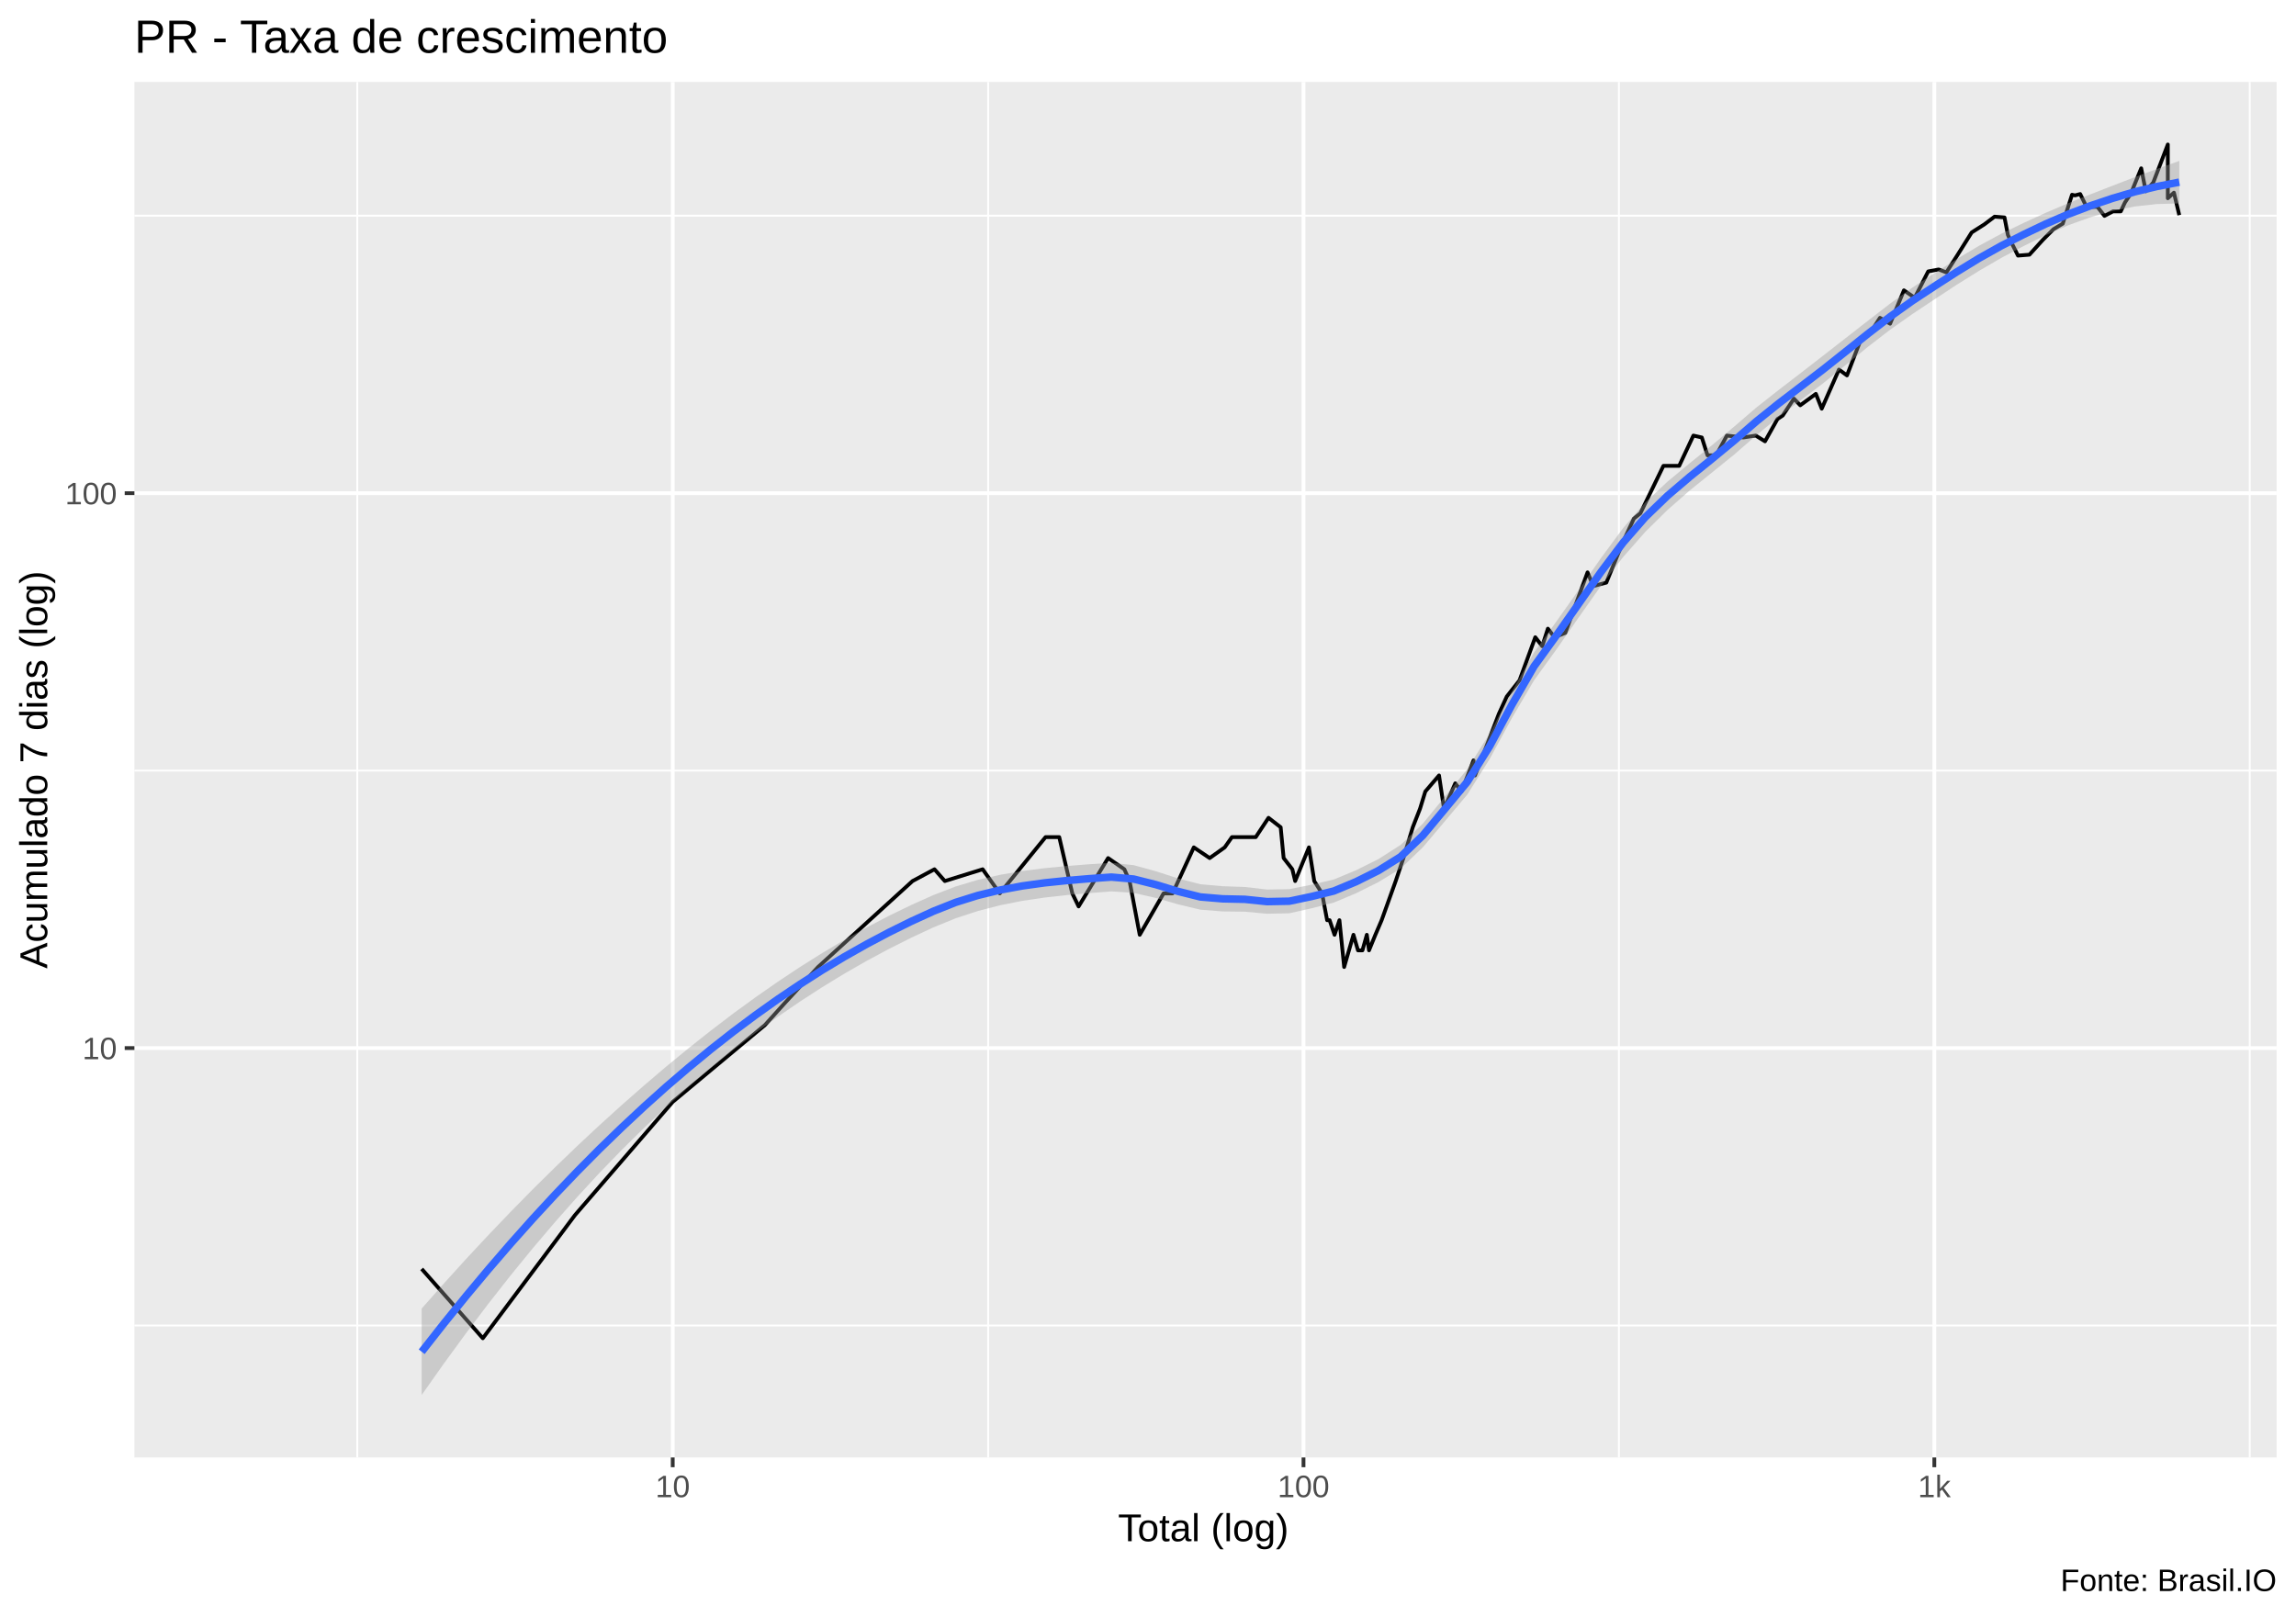
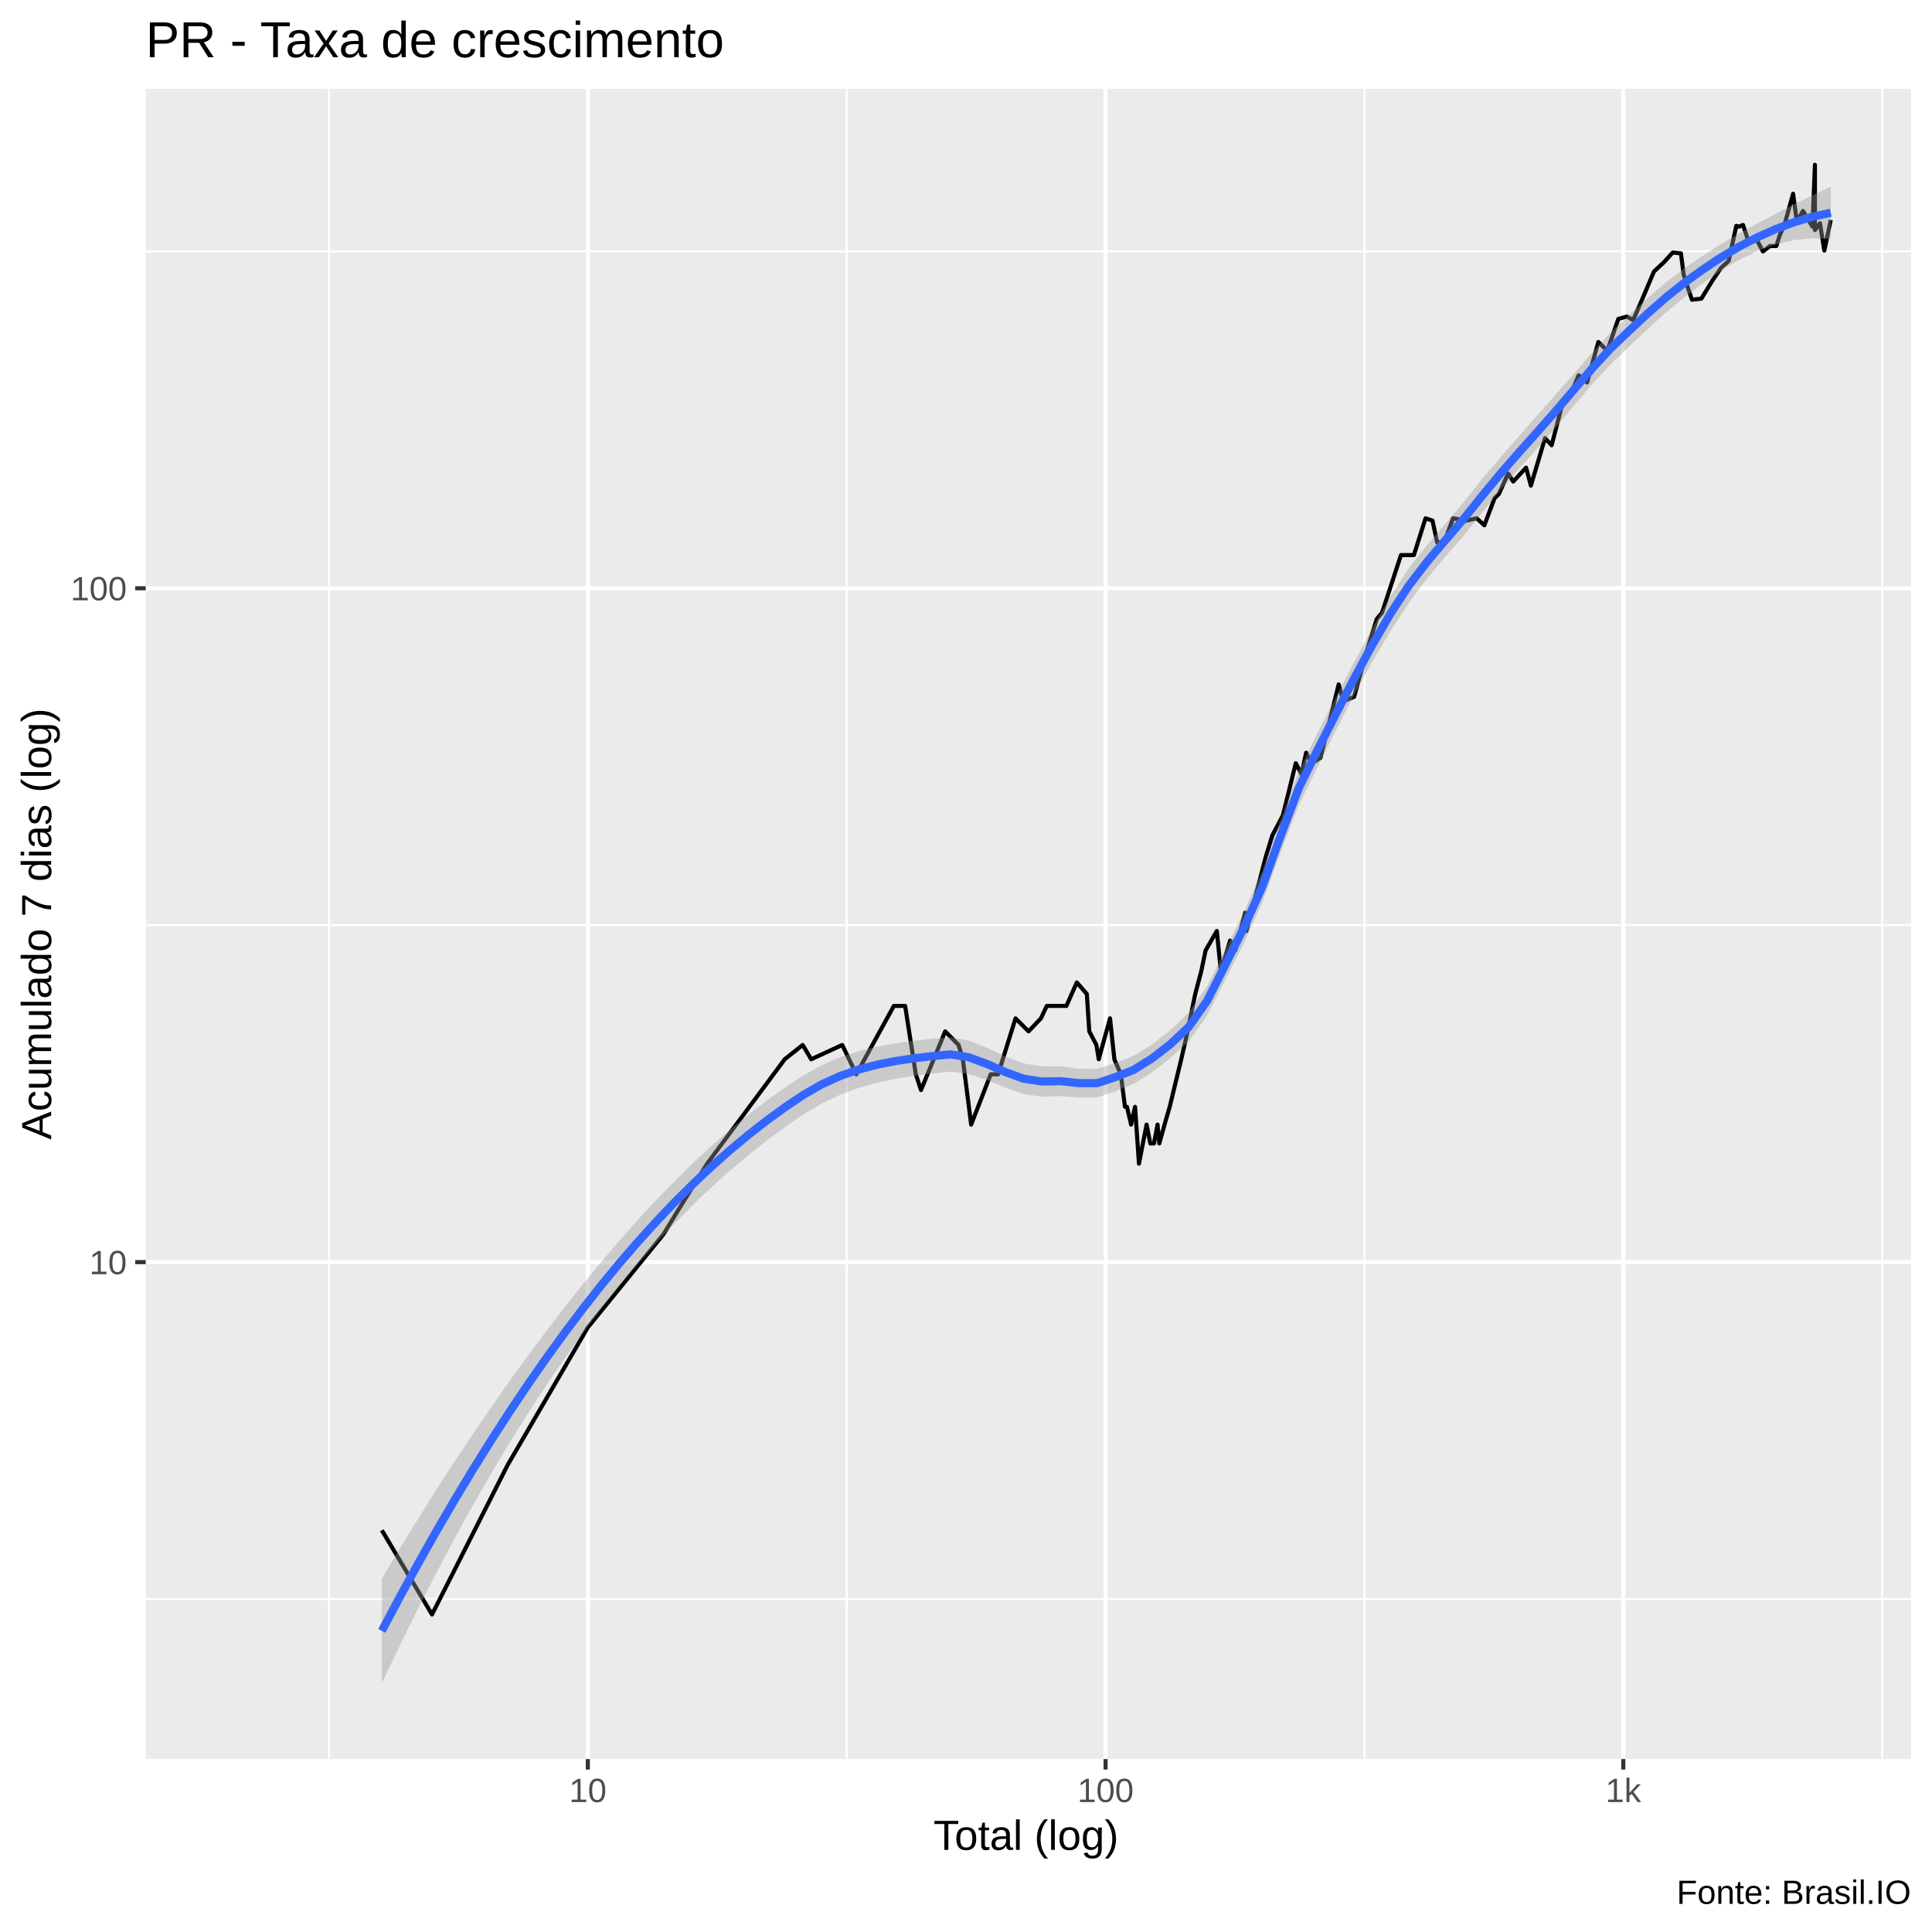
- <svg xmlns="http://www.w3.org/2000/svg" viewBox="0 0 649.50 457.50">
+ <svg xmlns="http://www.w3.org/2000/svg" viewBox="0 0 504.00 504.00">
  <defs>
    <style type="text/css">
    line, polyline, polygon, path, rect, circle {
      fill: none;
      stroke: #000000;
      stroke-linecap: round;
      stroke-linejoin: round;
      stroke-miterlimit: 10.00;
    }
  </style>
  </defs>
  <rect width="100%" height="100%" style="stroke: none; fill: #FFFFFF;" />
-   <rect x="0.00" y="0" width="649.50" height="457.50" style="stroke-width: 1.07; stroke: #FFFFFF; fill: #FFFFFF;" />
+   <rect x="-0" y="0.00" width="504.00" height="504.00" style="stroke-width: 1.07; stroke: #FFFFFF; fill: #FFFFFF;" />
  <defs>
-     <clipPath id="cpMzguMDJ8NjQ0LjAyfDQxMi4zOHwyMy4xOQ==">
-       <rect x="38.02" y="23.19" width="606.00" height="389.19" />
+     <clipPath id="cpMzguMDJ8NDk4LjUyfDQ1OC44OHwyMy4xOQ==">
+       <rect x="38.02" y="23.19" width="460.50" height="435.69" />
    </clipPath>
  </defs>
-   <rect x="38.02" y="23.19" width="606.00" height="389.19" style="stroke-width: 1.07; stroke: none; fill: #EBEBEB;" clip-path="url(#cpMzguMDJ8NjQ0LjAyfDQxMi4zOHwyMy4xOQ==)" />
-   <polyline points="38.02,375.04 644.02,375.04 " style="stroke-width: 0.53; stroke: #FFFFFF; stroke-linecap: butt;" clip-path="url(#cpMzguMDJ8NjQ0LjAyfDQxMi4zOHwyMy4xOQ==)" />
-   <polyline points="38.02,218.04 644.02,218.04 " style="stroke-width: 0.53; stroke: #FFFFFF; stroke-linecap: butt;" clip-path="url(#cpMzguMDJ8NjQ0LjAyfDQxMi4zOHwyMy4xOQ==)" />
-   <polyline points="38.02,61.03 644.02,61.03 " style="stroke-width: 0.53; stroke: #FFFFFF; stroke-linecap: butt;" clip-path="url(#cpMzguMDJ8NjQ0LjAyfDQxMi4zOHwyMy4xOQ==)" />
-   <polyline points="101.07,412.38 101.07,23.19 " style="stroke-width: 0.53; stroke: #FFFFFF; stroke-linecap: butt;" clip-path="url(#cpMzguMDJ8NjQ0LjAyfDQxMi4zOHwyMy4xOQ==)" />
-   <polyline points="279.52,412.38 279.52,23.19 " style="stroke-width: 0.53; stroke: #FFFFFF; stroke-linecap: butt;" clip-path="url(#cpMzguMDJ8NjQ0LjAyfDQxMi4zOHwyMy4xOQ==)" />
-   <polyline points="457.97,412.38 457.97,23.19 " style="stroke-width: 0.53; stroke: #FFFFFF; stroke-linecap: butt;" clip-path="url(#cpMzguMDJ8NjQ0LjAyfDQxMi4zOHwyMy4xOQ==)" />
-   <polyline points="636.41,412.38 636.41,23.19 " style="stroke-width: 0.53; stroke: #FFFFFF; stroke-linecap: butt;" clip-path="url(#cpMzguMDJ8NjQ0LjAyfDQxMi4zOHwyMy4xOQ==)" />
-   <polyline points="38.02,296.54 644.02,296.54 " style="stroke-width: 1.07; stroke: #FFFFFF; stroke-linecap: butt;" clip-path="url(#cpMzguMDJ8NjQ0LjAyfDQxMi4zOHwyMy4xOQ==)" />
-   <polyline points="38.02,139.54 644.02,139.54 " style="stroke-width: 1.07; stroke: #FFFFFF; stroke-linecap: butt;" clip-path="url(#cpMzguMDJ8NjQ0LjAyfDQxMi4zOHwyMy4xOQ==)" />
-   <polyline points="190.30,412.38 190.30,23.19 " style="stroke-width: 1.07; stroke: #FFFFFF; stroke-linecap: butt;" clip-path="url(#cpMzguMDJ8NjQ0LjAyfDQxMi4zOHwyMy4xOQ==)" />
-   <polyline points="368.74,412.38 368.74,23.19 " style="stroke-width: 1.07; stroke: #FFFFFF; stroke-linecap: butt;" clip-path="url(#cpMzguMDJ8NjQ0LjAyfDQxMi4zOHwyMy4xOQ==)" />
-   <polyline points="547.19,412.38 547.19,23.19 " style="stroke-width: 1.07; stroke: #FFFFFF; stroke-linecap: butt;" clip-path="url(#cpMzguMDJ8NjQ0LjAyfDQxMi4zOHwyMy4xOQ==)" />
-   <polyline points="119.29,359.02 136.58,378.64 162.65,343.80 190.30,311.76 216.37,290.04 221.72,284.11 231.42,273.60 258.14,249.28 264.35,245.95 267.27,249.28 277.98,245.95 282.82,252.78 295.77,236.85 299.64,236.85 303.34,252.78 305.12,256.46 313.46,242.78 318.06,245.95 319.54,249.28 322.41,264.49 329.15,252.78 331.70,252.78 337.71,239.75 342.20,242.78 346.45,239.75 348.49,236.85 350.47,236.85 355.23,236.85 358.84,231.39 362.28,234.06 363.12,242.78 365.58,245.95 366.38,249.28 370.28,239.75 371.78,249.28 373.99,252.78 375.42,260.36 376.13,260.36 377.52,264.49 378.90,260.36 380.24,273.60 382.87,264.49 384.15,268.89 385.41,268.89 386.65,264.49 387.27,268.89 389.07,264.49 390.84,260.36 394.82,249.28 397.00,242.78 399.65,234.06 401.70,228.82 403.20,223.94 405.17,221.63 407.08,219.40 408.49,228.82 411.67,221.63 413.43,223.94 416.84,215.13 417.25,219.40 420.50,211.12 423.99,202.01 426.24,197.08 429.85,192.49 434.30,180.30 436.27,182.83 437.87,177.87 439.75,180.30 442.79,179.07 449.09,161.94 450.72,165.83 454.40,164.84 458.88,153.90 462.20,146.72 464.04,145.22 470.55,131.81 475.01,131.81 479.03,123.24 481.42,123.78 483.03,128.83 485.48,128.83 488.51,123.24 493.16,123.78 496.66,123.24 499.29,124.87 502.81,118.57 504.30,117.57 507.47,112.80 509.26,114.67 513.68,111.44 515.34,115.63 520.21,104.57 522.48,106.22 526.23,96.49 529.41,93.65 531.81,89.93 534.68,91.59 538.59,82.15 541.65,84.24 545.46,76.79 548.42,76.24 550.60,77.06 553.80,72.06 557.75,65.77 561.32,63.50 564.23,61.30 567.04,61.52 568.00,66.47 569.11,68.85 570.85,72.32 574.09,72.06 577.88,67.88 580.90,64.85 583.52,63.28 586.14,55.10 586.98,55.29 588.45,54.90 590.25,58.54 593.34,58.54 595.32,61.08 597.74,59.80 599.93,59.80 601.10,57.31 602.82,54.70 605.71,47.62 607.01,54.12 609.13,51.63 613.24,40.88 613.24,50.33 613.24,56.09 614.97,54.51 616.48,60.87 " style="stroke-width: 1.07; stroke-linecap: butt;" clip-path="url(#cpMzguMDJ8NjQ0LjAyfDQxMi4zOHwyMy4xOQ==)" />
-   <polygon points="119.29,370.23 125.58,363.12 131.87,356.19 138.17,349.43 144.46,342.86 150.75,336.46 157.05,330.24 163.34,324.19 169.63,318.32 175.93,312.61 182.22,307.09 188.51,301.73 194.81,296.56 201.10,291.58 207.39,286.78 213.69,282.19 219.98,277.80 226.28,273.62 232.57,269.66 238.86,265.93 245.16,262.41 251.45,259.13 257.74,256.07 264.04,253.25 270.33,250.82 276.62,248.94 282.92,247.51 289.21,246.44 295.50,245.64 301.80,245.03 308.09,244.53 314.39,244.13 320.68,244.78 326.97,246.51 333.27,248.55 339.56,250.18 345.85,250.74 352.15,250.96 358.44,251.68 364.73,251.57 371.03,250.31 377.32,248.84 383.61,246.22 389.91,243.08 396.20,239.07 402.49,233.03 408.79,225.33 415.08,217.60 421.38,207.54 427.67,195.68 433.96,184.58 440.26,175.86 446.55,166.98 452.84,157.97 459.14,149.43 465.43,142.16 471.72,136.26 478.02,131.04 484.31,125.95 490.60,120.67 496.90,115.26 503.19,110.31 509.48,105.48 515.78,100.59 522.07,95.69 528.37,90.78 534.66,85.92 540.95,81.39 547.25,77.27 553.54,73.29 559.83,69.54 566.13,66.13 572.42,63.09 578.71,60.20 585.01,57.51 591.30,55.00 597.59,52.55 603.89,50.12 610.18,47.79 616.48,45.53 616.48,57.56 610.18,57.73 603.89,58.42 597.59,59.69 591.30,61.48 585.01,63.76 578.71,66.51 572.42,69.63 566.13,72.97 559.83,76.63 553.54,80.56 547.25,84.69 540.95,88.88 534.66,93.31 528.37,98.16 522.07,103.31 515.78,108.41 509.48,113.17 503.19,117.96 496.90,123.11 490.60,128.59 484.31,133.68 478.02,138.75 471.72,144.27 465.43,150.48 459.14,157.63 452.84,165.83 446.55,174.74 440.26,183.78 433.96,192.49 427.67,203.20 421.38,214.78 415.08,224.80 408.79,232.29 402.49,239.75 396.20,245.76 389.91,249.59 383.61,252.73 377.32,255.37 371.03,256.99 364.73,258.40 358.44,258.53 352.15,257.95 345.85,257.88 339.56,257.38 333.27,255.87 326.97,254.06 320.68,252.63 314.39,252.20 308.09,252.69 301.80,253.25 295.50,253.95 289.21,254.88 282.92,256.13 276.62,257.76 270.33,259.82 264.04,262.39 257.74,265.33 251.45,268.49 245.16,271.87 238.86,275.48 232.57,279.32 226.28,283.39 219.98,287.71 213.69,292.27 207.39,297.09 201.10,302.17 194.81,307.53 188.51,313.16 182.22,319.09 175.93,325.30 169.63,331.81 163.34,338.62 157.05,345.72 150.75,353.13 144.46,360.84 138.17,368.85 131.87,377.17 125.58,385.78 119.29,394.69 " style="stroke-width: 0.00; stroke: none; fill: #999999; fill-opacity: 0.40;" clip-path="url(#cpMzguMDJ8NjQ0LjAyfDQxMi4zOHwyMy4xOQ==)" />
-   <polyline points="119.29,370.23 125.58,363.12 131.87,356.19 138.17,349.43 144.46,342.86 150.75,336.46 157.05,330.24 163.34,324.19 169.63,318.32 175.93,312.61 182.22,307.09 188.51,301.73 194.81,296.56 201.10,291.58 207.39,286.78 213.69,282.19 219.98,277.80 226.28,273.62 232.57,269.66 238.86,265.93 245.16,262.41 251.45,259.13 257.74,256.07 264.04,253.25 270.33,250.82 276.62,248.94 282.92,247.51 289.21,246.44 295.50,245.64 301.80,245.03 308.09,244.53 314.39,244.13 320.68,244.78 326.97,246.51 333.27,248.55 339.56,250.18 345.85,250.74 352.15,250.96 358.44,251.68 364.73,251.57 371.03,250.31 377.32,248.84 383.61,246.22 389.91,243.08 396.20,239.07 402.49,233.03 408.79,225.33 415.08,217.60 421.38,207.54 427.67,195.68 433.96,184.58 440.26,175.86 446.55,166.98 452.84,157.97 459.14,149.43 465.43,142.16 471.72,136.26 478.02,131.04 484.31,125.95 490.60,120.67 496.90,115.26 503.19,110.31 509.48,105.48 515.78,100.59 522.07,95.69 528.37,90.78 534.66,85.92 540.95,81.39 547.25,77.27 553.54,73.29 559.83,69.54 566.13,66.13 572.42,63.09 578.71,60.20 585.01,57.51 591.30,55.00 597.59,52.55 603.89,50.12 610.18,47.79 616.48,45.53 " style="stroke-width: 2.13; stroke: none;" clip-path="url(#cpMzguMDJ8NjQ0LjAyfDQxMi4zOHwyMy4xOQ==)" />
-   <polyline points="616.48,57.56 610.18,57.73 603.89,58.42 597.59,59.69 591.30,61.48 585.01,63.76 578.71,66.51 572.42,69.63 566.13,72.97 559.83,76.63 553.54,80.56 547.25,84.69 540.95,88.88 534.66,93.31 528.37,98.16 522.07,103.31 515.78,108.41 509.48,113.17 503.19,117.96 496.90,123.11 490.60,128.59 484.31,133.68 478.02,138.75 471.72,144.27 465.43,150.48 459.14,157.63 452.84,165.83 446.55,174.74 440.26,183.78 433.96,192.49 427.67,203.20 421.38,214.78 415.08,224.80 408.79,232.29 402.49,239.75 396.20,245.76 389.91,249.59 383.61,252.73 377.32,255.37 371.03,256.99 364.73,258.40 358.44,258.53 352.15,257.95 345.85,257.88 339.56,257.38 333.27,255.87 326.97,254.06 320.68,252.63 314.39,252.20 308.09,252.69 301.80,253.25 295.50,253.95 289.21,254.88 282.92,256.13 276.62,257.76 270.33,259.82 264.04,262.39 257.74,265.33 251.45,268.49 245.16,271.87 238.86,275.48 232.57,279.32 226.28,283.39 219.98,287.71 213.69,292.27 207.39,297.09 201.10,302.17 194.81,307.53 188.51,313.16 182.22,319.09 175.93,325.30 169.63,331.81 163.34,338.62 157.05,345.72 150.75,353.13 144.46,360.84 138.17,368.85 131.87,377.17 125.58,385.78 119.29,394.69 " style="stroke-width: 2.13; stroke: none;" clip-path="url(#cpMzguMDJ8NjQ0LjAyfDQxMi4zOHwyMy4xOQ==)" />
-   <polyline points="119.29,382.46 125.58,374.45 131.87,366.68 138.17,359.14 144.46,351.85 150.75,344.80 157.05,337.98 163.34,331.40 169.63,325.06 175.93,318.96 182.22,313.09 188.51,307.45 194.81,302.05 201.10,296.87 207.39,291.94 213.69,287.23 219.98,282.75 226.28,278.51 232.57,274.49 238.86,270.70 245.16,267.14 251.45,263.81 257.74,260.70 264.04,257.82 270.33,255.32 276.62,253.35 282.92,251.82 289.21,250.66 295.50,249.79 301.80,249.14 308.09,248.61 314.39,248.16 320.68,248.71 326.97,250.29 333.27,252.21 339.56,253.78 345.85,254.31 352.15,254.45 358.44,255.10 364.73,254.98 371.03,253.65 377.32,252.10 383.61,249.47 389.91,246.33 396.20,242.41 402.49,236.39 408.79,228.81 415.08,221.20 421.38,211.16 427.67,199.44 433.96,188.53 440.26,179.82 446.55,170.86 452.84,161.90 459.14,153.53 465.43,146.32 471.72,140.26 478.02,134.89 484.31,129.82 490.60,124.63 496.90,119.18 503.19,114.13 509.48,109.33 515.78,104.50 522.07,99.50 528.37,94.47 534.66,89.62 540.95,85.13 547.25,80.98 553.54,76.93 559.83,73.08 566.13,69.55 572.42,66.36 578.71,63.36 585.01,60.63 591.30,58.24 597.59,56.12 603.89,54.27 610.18,52.76 616.48,51.54 " style="stroke-width: 2.13; stroke: #3366FF; stroke-linecap: butt;" clip-path="url(#cpMzguMDJ8NjQ0LjAyfDQxMi4zOHwyMy4xOQ==)" />
+   <rect x="38.02" y="23.19" width="460.50" height="435.69" style="stroke-width: 1.07; stroke: none; fill: #EBEBEB;" clip-path="url(#cpMzguMDJ8NDk4LjUyfDQ1OC44OHwyMy4xOQ==)" />
+   <polyline points="38.02,417.14 498.52,417.14 " style="stroke-width: 0.53; stroke: #FFFFFF; stroke-linecap: butt;" clip-path="url(#cpMzguMDJ8NDk4LjUyfDQ1OC44OHwyMy4xOQ==)" />
+   <polyline points="38.02,241.35 498.52,241.35 " style="stroke-width: 0.53; stroke: #FFFFFF; stroke-linecap: butt;" clip-path="url(#cpMzguMDJ8NDk4LjUyfDQ1OC44OHwyMy4xOQ==)" />
+   <polyline points="38.02,65.56 498.52,65.56 " style="stroke-width: 0.53; stroke: #FFFFFF; stroke-linecap: butt;" clip-path="url(#cpMzguMDJ8NDk4LjUyfDQ1OC44OHwyMy4xOQ==)" />
+   <polyline points="85.83,458.88 85.83,23.19 " style="stroke-width: 0.53; stroke: #FFFFFF; stroke-linecap: butt;" clip-path="url(#cpMzguMDJ8NDk4LjUyfDQ1OC44OHwyMy4xOQ==)" />
+   <polyline points="220.88,458.88 220.88,23.19 " style="stroke-width: 0.53; stroke: #FFFFFF; stroke-linecap: butt;" clip-path="url(#cpMzguMDJ8NDk4LjUyfDQ1OC44OHwyMy4xOQ==)" />
+   <polyline points="355.94,458.88 355.94,23.19 " style="stroke-width: 0.53; stroke: #FFFFFF; stroke-linecap: butt;" clip-path="url(#cpMzguMDJ8NDk4LjUyfDQ1OC44OHwyMy4xOQ==)" />
+   <polyline points="491.00,458.88 491.00,23.19 " style="stroke-width: 0.53; stroke: #FFFFFF; stroke-linecap: butt;" clip-path="url(#cpMzguMDJ8NDk4LjUyfDQ1OC44OHwyMy4xOQ==)" />
+   <polyline points="38.02,329.25 498.52,329.25 " style="stroke-width: 1.07; stroke: #FFFFFF; stroke-linecap: butt;" clip-path="url(#cpMzguMDJ8NDk4LjUyfDQ1OC44OHwyMy4xOQ==)" />
+   <polyline points="38.02,153.46 498.52,153.46 " style="stroke-width: 1.07; stroke: #FFFFFF; stroke-linecap: butt;" clip-path="url(#cpMzguMDJ8NDk4LjUyfDQ1OC44OHwyMy4xOQ==)" />
+   <polyline points="153.35,458.88 153.35,23.19 " style="stroke-width: 1.07; stroke: #FFFFFF; stroke-linecap: butt;" clip-path="url(#cpMzguMDJ8NDk4LjUyfDQ1OC44OHwyMy4xOQ==)" />
+   <polyline points="288.41,458.88 288.41,23.19 " style="stroke-width: 1.07; stroke: #FFFFFF; stroke-linecap: butt;" clip-path="url(#cpMzguMDJ8NDk4LjUyfDQ1OC44OHwyMy4xOQ==)" />
+   <polyline points="423.47,458.88 423.47,23.19 " style="stroke-width: 1.07; stroke: #FFFFFF; stroke-linecap: butt;" clip-path="url(#cpMzguMDJ8NDk4LjUyfDQ1OC44OHwyMy4xOQ==)" />
+   <polyline points="99.61,399.20 112.70,421.17 132.43,382.17 153.35,346.28 173.09,321.97 177.14,315.33 184.48,303.56 204.71,276.33 209.40,272.60 211.61,276.33 219.72,272.60 223.38,280.25 233.18,262.41 236.12,262.41 238.91,280.25 240.26,284.37 246.57,269.05 250.06,272.60 251.17,276.33 253.35,293.37 258.45,280.25 260.37,280.25 264.92,265.66 268.32,269.05 271.54,265.66 273.08,262.41 274.59,262.41 278.19,262.41 280.91,256.30 283.52,259.29 284.16,269.05 286.02,272.60 286.63,276.33 289.57,265.66 290.71,276.33 292.38,280.25 293.47,288.74 294.00,288.74 295.06,293.37 296.10,288.74 297.12,303.56 299.11,293.37 300.08,298.29 301.03,298.29 301.97,293.37 302.43,298.29 303.80,293.37 305.14,288.74 308.15,276.33 309.80,269.05 311.80,259.29 313.36,253.42 314.50,247.96 315.98,245.37 317.43,242.87 318.49,253.42 320.90,245.37 322.23,247.96 324.81,238.10 325.13,242.87 327.58,233.61 330.23,223.41 331.93,217.89 334.66,212.74 338.03,199.10 339.52,201.93 340.73,196.37 342.16,199.10 344.46,197.72 349.22,178.54 350.46,182.90 353.24,181.78 356.64,169.54 359.15,161.50 360.54,159.82 365.47,144.80 368.84,144.80 371.88,135.21 373.69,135.81 374.91,141.47 376.76,141.47 379.06,135.21 382.58,135.81 385.23,135.21 387.22,137.03 389.88,129.98 391.01,128.87 393.41,123.53 394.76,125.62 398.11,121.99 399.36,126.68 403.05,114.30 404.77,116.15 407.60,105.26 410.01,102.08 411.83,97.91 414.01,99.78 416.96,89.21 419.28,91.54 422.17,83.20 424.40,82.59 426.05,83.50 428.47,77.91 431.46,70.86 434.16,68.32 436.37,65.86 438.50,66.10 439.22,71.65 440.06,74.31 441.38,78.19 443.83,77.91 446.70,73.23 448.99,69.84 450.96,68.07 452.95,58.91 453.58,59.13 454.70,58.69 456.06,62.77 458.40,62.77 459.90,65.61 461.73,64.18 463.39,64.18 464.27,61.39 465.57,58.47 467.76,50.54 468.75,57.81 470.35,55.03 472.81,59.13 473.46,42.99 473.46,60.03 474.77,58.25 475.91,65.37 477.59,57.38 " style="stroke-width: 1.07; stroke-linecap: butt;" clip-path="url(#cpMzguMDJ8NDk4LjUyfDQ1OC44OHwyMy4xOQ==)" />
+   <polygon points="99.61,411.82 104.39,403.81 109.18,396.02 113.96,388.42 118.75,381.03 123.53,373.84 128.32,366.84 133.10,360.04 137.89,353.43 142.67,347.03 147.46,340.81 152.24,334.80 157.02,329.00 161.81,323.40 166.59,318.02 171.38,312.87 176.16,307.95 180.95,303.27 185.73,298.83 190.52,294.65 195.30,290.72 200.09,287.05 204.87,283.64 209.65,280.49 214.44,277.83 219.22,275.77 224.01,274.22 228.79,273.05 233.58,272.18 238.36,271.51 243.15,270.97 247.93,270.58 252.72,271.45 257.50,273.38 262.28,275.61 267.07,277.42 271.85,278.16 276.64,278.16 281.42,278.79 286.21,278.83 290.99,277.28 295.78,275.43 300.56,272.45 305.35,268.73 310.13,264.10 314.91,257.24 319.70,247.67 324.48,237.91 329.27,227.28 334.05,213.91 338.84,201.10 343.62,191.35 348.41,182.07 353.19,172.87 357.98,163.89 362.76,155.50 367.54,148.21 372.33,142.14 377.11,136.57 381.90,130.90 386.68,124.90 391.47,119.24 396.25,113.78 401.04,108.33 405.82,102.93 410.61,97.45 415.39,91.95 420.17,86.75 424.96,82.19 429.74,77.82 434.53,73.72 439.31,70.04 444.10,66.77 448.88,63.71 453.67,60.89 458.45,58.29 463.24,55.76 468.02,53.29 472.80,50.94 477.59,48.70 477.59,62.31 472.80,62.16 468.02,62.63 463.24,63.76 458.45,65.49 453.67,67.81 448.88,70.69 444.10,74.01 439.31,77.62 434.53,81.58 429.74,85.90 424.96,90.43 420.17,95.05 415.39,100.17 410.61,105.80 405.82,111.58 401.04,117.02 396.25,122.27 391.47,127.79 386.68,133.72 381.90,139.66 377.11,145.14 372.33,150.86 367.54,157.27 362.76,164.58 357.98,172.62 353.19,181.37 348.41,190.70 343.62,200.27 338.84,210.00 334.05,222.39 329.27,235.53 324.48,246.10 319.70,255.49 314.91,264.88 310.13,271.66 305.35,276.01 300.56,279.73 295.78,282.71 290.99,284.68 286.21,286.29 281.42,286.32 276.64,285.93 271.85,286.10 267.07,285.42 262.28,283.73 257.50,281.75 252.72,280.15 247.93,279.55 243.15,280.05 238.36,280.67 233.58,281.43 228.79,282.44 224.01,283.80 219.22,285.57 214.44,287.84 209.65,290.67 204.87,293.94 200.09,297.47 195.30,301.25 190.52,305.29 185.73,309.58 180.95,314.14 176.16,318.98 171.38,324.09 166.59,329.49 161.81,335.19 157.02,341.19 152.24,347.51 147.46,354.16 142.67,361.13 137.89,368.43 133.10,376.08 128.32,384.06 123.53,392.38 118.75,401.04 113.96,410.04 109.18,419.38 104.39,429.06 99.61,439.07 " style="stroke-width: 0.00; stroke: none; fill: #999999; fill-opacity: 0.40;" clip-path="url(#cpMzguMDJ8NDk4LjUyfDQ1OC44OHwyMy4xOQ==)" />
+   <polyline points="99.61,411.82 104.39,403.81 109.18,396.02 113.96,388.42 118.75,381.03 123.53,373.84 128.32,366.84 133.10,360.04 137.89,353.43 142.67,347.03 147.46,340.81 152.24,334.80 157.02,329.00 161.81,323.40 166.59,318.02 171.38,312.87 176.16,307.95 180.95,303.27 185.73,298.83 190.52,294.65 195.30,290.72 200.09,287.05 204.87,283.64 209.65,280.49 214.44,277.83 219.22,275.77 224.01,274.22 228.79,273.05 233.58,272.18 238.36,271.51 243.15,270.97 247.93,270.58 252.72,271.45 257.50,273.38 262.28,275.61 267.07,277.42 271.85,278.16 276.64,278.16 281.42,278.79 286.21,278.83 290.99,277.28 295.78,275.43 300.56,272.45 305.35,268.73 310.13,264.10 314.91,257.24 319.70,247.67 324.48,237.91 329.27,227.28 334.05,213.91 338.84,201.10 343.62,191.35 348.41,182.07 353.19,172.87 357.98,163.89 362.76,155.50 367.54,148.21 372.33,142.14 377.11,136.57 381.90,130.90 386.68,124.90 391.47,119.24 396.25,113.78 401.04,108.33 405.82,102.93 410.61,97.45 415.39,91.95 420.17,86.75 424.96,82.19 429.74,77.82 434.53,73.72 439.31,70.04 444.10,66.77 448.88,63.71 453.67,60.89 458.45,58.29 463.24,55.76 468.02,53.29 472.80,50.94 477.59,48.70 " style="stroke-width: 2.13; stroke: none;" clip-path="url(#cpMzguMDJ8NDk4LjUyfDQ1OC44OHwyMy4xOQ==)" />
+   <polyline points="477.59,62.31 472.80,62.16 468.02,62.63 463.24,63.76 458.45,65.49 453.67,67.81 448.88,70.69 444.10,74.01 439.31,77.62 434.53,81.58 429.74,85.90 424.96,90.43 420.17,95.05 415.39,100.17 410.61,105.80 405.82,111.58 401.04,117.02 396.25,122.27 391.47,127.79 386.68,133.72 381.90,139.66 377.11,145.14 372.33,150.86 367.54,157.27 362.76,164.58 357.98,172.62 353.19,181.37 348.41,190.70 343.62,200.27 338.84,210.00 334.05,222.39 329.27,235.53 324.48,246.10 319.70,255.49 314.91,264.88 310.13,271.66 305.35,276.01 300.56,279.73 295.78,282.71 290.99,284.68 286.21,286.29 281.42,286.32 276.64,285.93 271.85,286.10 267.07,285.42 262.28,283.73 257.50,281.75 252.72,280.15 247.93,279.55 243.15,280.05 238.36,280.67 233.58,281.43 228.79,282.44 224.01,283.80 219.22,285.57 214.44,287.84 209.65,290.67 204.87,293.94 200.09,297.47 195.30,301.25 190.52,305.29 185.73,309.58 180.95,314.14 176.16,318.98 171.38,324.09 166.59,329.49 161.81,335.19 157.02,341.19 152.24,347.51 147.46,354.16 142.67,361.13 137.89,368.43 133.10,376.08 128.32,384.06 123.53,392.38 118.75,401.04 113.96,410.04 109.18,419.38 104.39,429.06 99.61,439.07 " style="stroke-width: 2.13; stroke: none;" clip-path="url(#cpMzguMDJ8NDk4LjUyfDQ1OC44OHwyMy4xOQ==)" />
+   <polyline points="99.61,425.45 104.39,416.44 109.18,407.70 113.96,399.23 118.75,391.03 123.53,383.11 128.32,375.45 133.10,368.06 137.89,360.93 142.67,354.08 147.46,347.48 152.24,341.16 157.02,335.09 161.81,329.29 166.59,323.76 171.38,318.48 176.16,313.46 180.95,308.71 185.73,304.21 190.52,299.97 195.30,295.99 200.09,292.26 204.87,288.79 209.65,285.58 214.44,282.83 219.22,280.67 224.01,279.01 228.79,277.75 233.58,276.80 238.36,276.09 243.15,275.51 247.93,275.06 252.72,275.80 257.50,277.57 262.28,279.67 267.07,281.42 271.85,282.13 276.64,282.04 281.42,282.56 286.21,282.56 290.99,280.98 295.78,279.07 300.56,276.09 305.35,272.37 310.13,267.88 314.91,261.06 319.70,251.58 324.48,242.01 329.27,231.40 334.05,218.15 338.84,205.55 343.62,195.81 348.41,186.39 353.19,177.12 357.98,168.25 362.76,160.04 367.54,152.74 372.33,146.50 377.11,140.85 381.90,135.28 386.68,129.31 391.47,123.51 396.25,118.03 401.04,112.68 405.82,107.25 410.61,101.62 415.39,96.06 420.17,90.90 424.96,86.31 429.74,81.86 434.53,77.65 439.31,73.83 444.10,70.39 448.88,67.20 453.67,64.35 458.45,61.89 463.24,59.76 468.02,57.96 472.80,56.55 477.59,55.50 " style="stroke-width: 2.13; stroke: #3366FF; stroke-linecap: butt;" clip-path="url(#cpMzguMDJ8NDk4LjUyfDQ1OC44OHwyMy4xOQ==)" />
  <defs>
-     <clipPath id="cpMC4wMHw2NDkuNTB8NDU3LjUwfDAuMDA=">
-       <rect x="0.00" y="0.00" width="649.50" height="457.50" />
+     <clipPath id="cpMC4wMHw1MDQuMDB8NTA0LjAwfDAuMDA=">
+       <rect x="0.00" y="0.00" width="504.00" height="504.00" />
    </clipPath>
  </defs>
-   <g clip-path="url(#cpMC4wMHw2NDkuNTB8NDU3LjUwfDAuMDA=)">
-     <text x="23.30" y="299.69" style="font-size: 8.80px; fill: #4D4D4D; font-family: Arial;" textLength="9.79px" lengthAdjust="spacingAndGlyphs">10</text>
+   <g clip-path="url(#cpMC4wMHw1MDQuMDB8NTA0LjAwfDAuMDA=)">
+     <text x="23.30" y="332.40" style="font-size: 8.80px; fill: #4D4D4D; font-family: Arial;" textLength="9.79px" lengthAdjust="spacingAndGlyphs">10</text>
  </g>
-   <g clip-path="url(#cpMC4wMHw2NDkuNTB8NDU3LjUwfDAuMDA=)">
-     <text x="18.41" y="142.69" style="font-size: 8.80px; fill: #4D4D4D; font-family: Arial;" textLength="14.68px" lengthAdjust="spacingAndGlyphs">100</text>
+   <g clip-path="url(#cpMC4wMHw1MDQuMDB8NTA0LjAwfDAuMDA=)">
+     <text x="18.41" y="156.61" style="font-size: 8.80px; fill: #4D4D4D; font-family: Arial;" textLength="14.68px" lengthAdjust="spacingAndGlyphs">100</text>
  </g>
-   <polyline points="35.28,296.54 38.02,296.54 " style="stroke-width: 1.07; stroke: #333333; stroke-linecap: butt;" clip-path="url(#cpMC4wMHw2NDkuNTB8NDU3LjUwfDAuMDA=)" />
-   <polyline points="35.28,139.54 38.02,139.54 " style="stroke-width: 1.07; stroke: #333333; stroke-linecap: butt;" clip-path="url(#cpMC4wMHw2NDkuNTB8NDU3LjUwfDAuMDA=)" />
-   <polyline points="190.30,415.12 190.30,412.38 " style="stroke-width: 1.07; stroke: #333333; stroke-linecap: butt;" clip-path="url(#cpMC4wMHw2NDkuNTB8NDU3LjUwfDAuMDA=)" />
-   <polyline points="368.74,415.12 368.74,412.38 " style="stroke-width: 1.07; stroke: #333333; stroke-linecap: butt;" clip-path="url(#cpMC4wMHw2NDkuNTB8NDU3LjUwfDAuMDA=)" />
-   <polyline points="547.19,415.12 547.19,412.38 " style="stroke-width: 1.07; stroke: #333333; stroke-linecap: butt;" clip-path="url(#cpMC4wMHw2NDkuNTB8NDU3LjUwfDAuMDA=)" />
-   <g clip-path="url(#cpMC4wMHw2NDkuNTB8NDU3LjUwfDAuMDA=)">
-     <text x="185.40" y="423.61" style="font-size: 8.80px; fill: #4D4D4D; font-family: Arial;" textLength="9.79px" lengthAdjust="spacingAndGlyphs">10</text>
+   <polyline points="35.28,329.25 38.02,329.25 " style="stroke-width: 1.07; stroke: #333333; stroke-linecap: butt;" clip-path="url(#cpMC4wMHw1MDQuMDB8NTA0LjAwfDAuMDA=)" />
+   <polyline points="35.28,153.46 38.02,153.46 " style="stroke-width: 1.07; stroke: #333333; stroke-linecap: butt;" clip-path="url(#cpMC4wMHw1MDQuMDB8NTA0LjAwfDAuMDA=)" />
+   <polyline points="153.35,461.62 153.35,458.88 " style="stroke-width: 1.07; stroke: #333333; stroke-linecap: butt;" clip-path="url(#cpMC4wMHw1MDQuMDB8NTA0LjAwfDAuMDA=)" />
+   <polyline points="288.41,461.62 288.41,458.88 " style="stroke-width: 1.07; stroke: #333333; stroke-linecap: butt;" clip-path="url(#cpMC4wMHw1MDQuMDB8NTA0LjAwfDAuMDA=)" />
+   <polyline points="423.47,461.62 423.47,458.88 " style="stroke-width: 1.07; stroke: #333333; stroke-linecap: butt;" clip-path="url(#cpMC4wMHw1MDQuMDB8NTA0LjAwfDAuMDA=)" />
+   <g clip-path="url(#cpMC4wMHw1MDQuMDB8NTA0LjAwfDAuMDA=)">
+     <text x="148.46" y="470.11" style="font-size: 8.80px; fill: #4D4D4D; font-family: Arial;" textLength="9.79px" lengthAdjust="spacingAndGlyphs">10</text>
  </g>
-   <g clip-path="url(#cpMC4wMHw2NDkuNTB8NDU3LjUwfDAuMDA=)">
-     <text x="361.40" y="423.61" style="font-size: 8.80px; fill: #4D4D4D; font-family: Arial;" textLength="14.68px" lengthAdjust="spacingAndGlyphs">100</text>
+   <g clip-path="url(#cpMC4wMHw1MDQuMDB8NTA0LjAwfDAuMDA=)">
+     <text x="281.07" y="470.11" style="font-size: 8.80px; fill: #4D4D4D; font-family: Arial;" textLength="14.68px" lengthAdjust="spacingAndGlyphs">100</text>
  </g>
-   <g clip-path="url(#cpMC4wMHw2NDkuNTB8NDU3LjUwfDAuMDA=)">
-     <text x="542.54" y="423.61" style="font-size: 8.80px; fill: #4D4D4D; font-family: Arial;" textLength="9.29px" lengthAdjust="spacingAndGlyphs">1k</text>
+   <g clip-path="url(#cpMC4wMHw1MDQuMDB8NTA0LjAwfDAuMDA=)">
+     <text x="418.82" y="470.11" style="font-size: 8.80px; fill: #4D4D4D; font-family: Arial;" textLength="9.29px" lengthAdjust="spacingAndGlyphs">1k</text>
  </g>
-   <g clip-path="url(#cpMC4wMHw2NDkuNTB8NDU3LjUwfDAuMDA=)">
-     <text x="316.26" y="436.07" style="font-size: 11.00px; font-family: Arial;" textLength="49.52px" lengthAdjust="spacingAndGlyphs">Total (log)</text>
+   <g clip-path="url(#cpMC4wMHw1MDQuMDB8NTA0LjAwfDAuMDA=)">
+     <text x="243.51" y="482.57" style="font-size: 11.00px; font-family: Arial;" textLength="49.52px" lengthAdjust="spacingAndGlyphs">Total (log)</text>
  </g>
-   <g clip-path="url(#cpMC4wMHw2NDkuNTB8NDU3LjUwfDAuMDA=)">
-     <text transform="translate(13.35,274.03) rotate(-90)" style="font-size: 11.00px; font-family: Arial;" textLength="112.50px" lengthAdjust="spacingAndGlyphs">Acumulado 7 dias (log)</text>
+   <g clip-path="url(#cpMC4wMHw1MDQuMDB8NTA0LjAwfDAuMDA=)">
+     <text transform="translate(13.35,297.28) rotate(-90)" style="font-size: 11.00px; font-family: Arial;" textLength="112.50px" lengthAdjust="spacingAndGlyphs">Acumulado 7 dias (log)</text>
  </g>
-   <g clip-path="url(#cpMC4wMHw2NDkuNTB8NDU3LjUwfDAuMDA=)">
+   <g clip-path="url(#cpMC4wMHw1MDQuMDB8NTA0LjAwfDAuMDA=)">
    <text x="38.02" y="14.93" style="font-size: 13.20px; font-family: Arial;" textLength="152.59px" lengthAdjust="spacingAndGlyphs">PR - Taxa de crescimento</text>
  </g>
-   <g clip-path="url(#cpMC4wMHw2NDkuNTB8NDU3LjUwfDAuMDA=)">
-     <text x="582.89" y="450.17" style="font-size: 8.80px; font-family: Arial;" textLength="61.13px" lengthAdjust="spacingAndGlyphs">Fonte: Brasil.IO</text>
+   <g clip-path="url(#cpMC4wMHw1MDQuMDB8NTA0LjAwfDAuMDA=)">
+     <text x="437.39" y="496.67" style="font-size: 8.80px; font-family: Arial;" textLength="61.13px" lengthAdjust="spacingAndGlyphs">Fonte: Brasil.IO</text>
  </g>
</svg>
